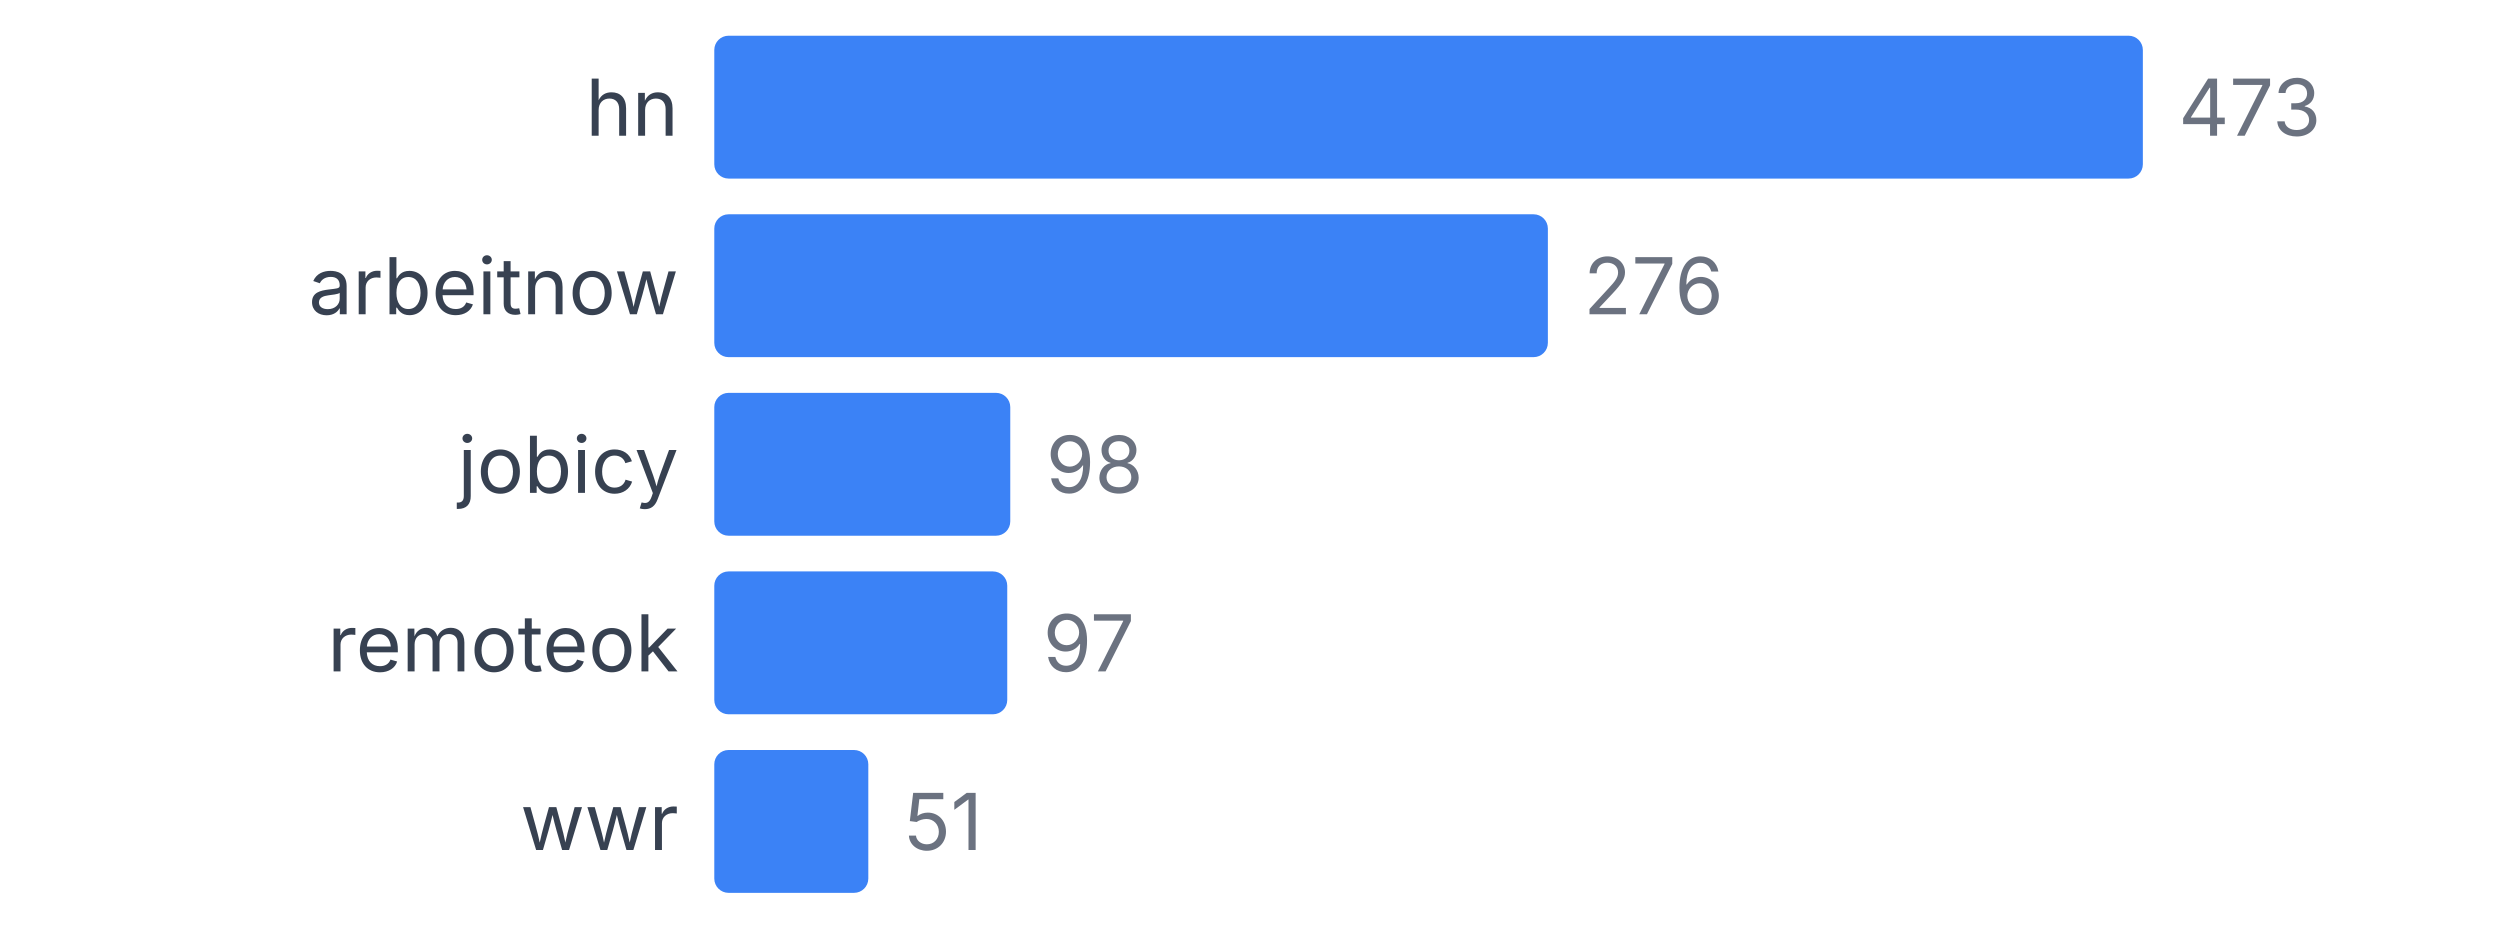
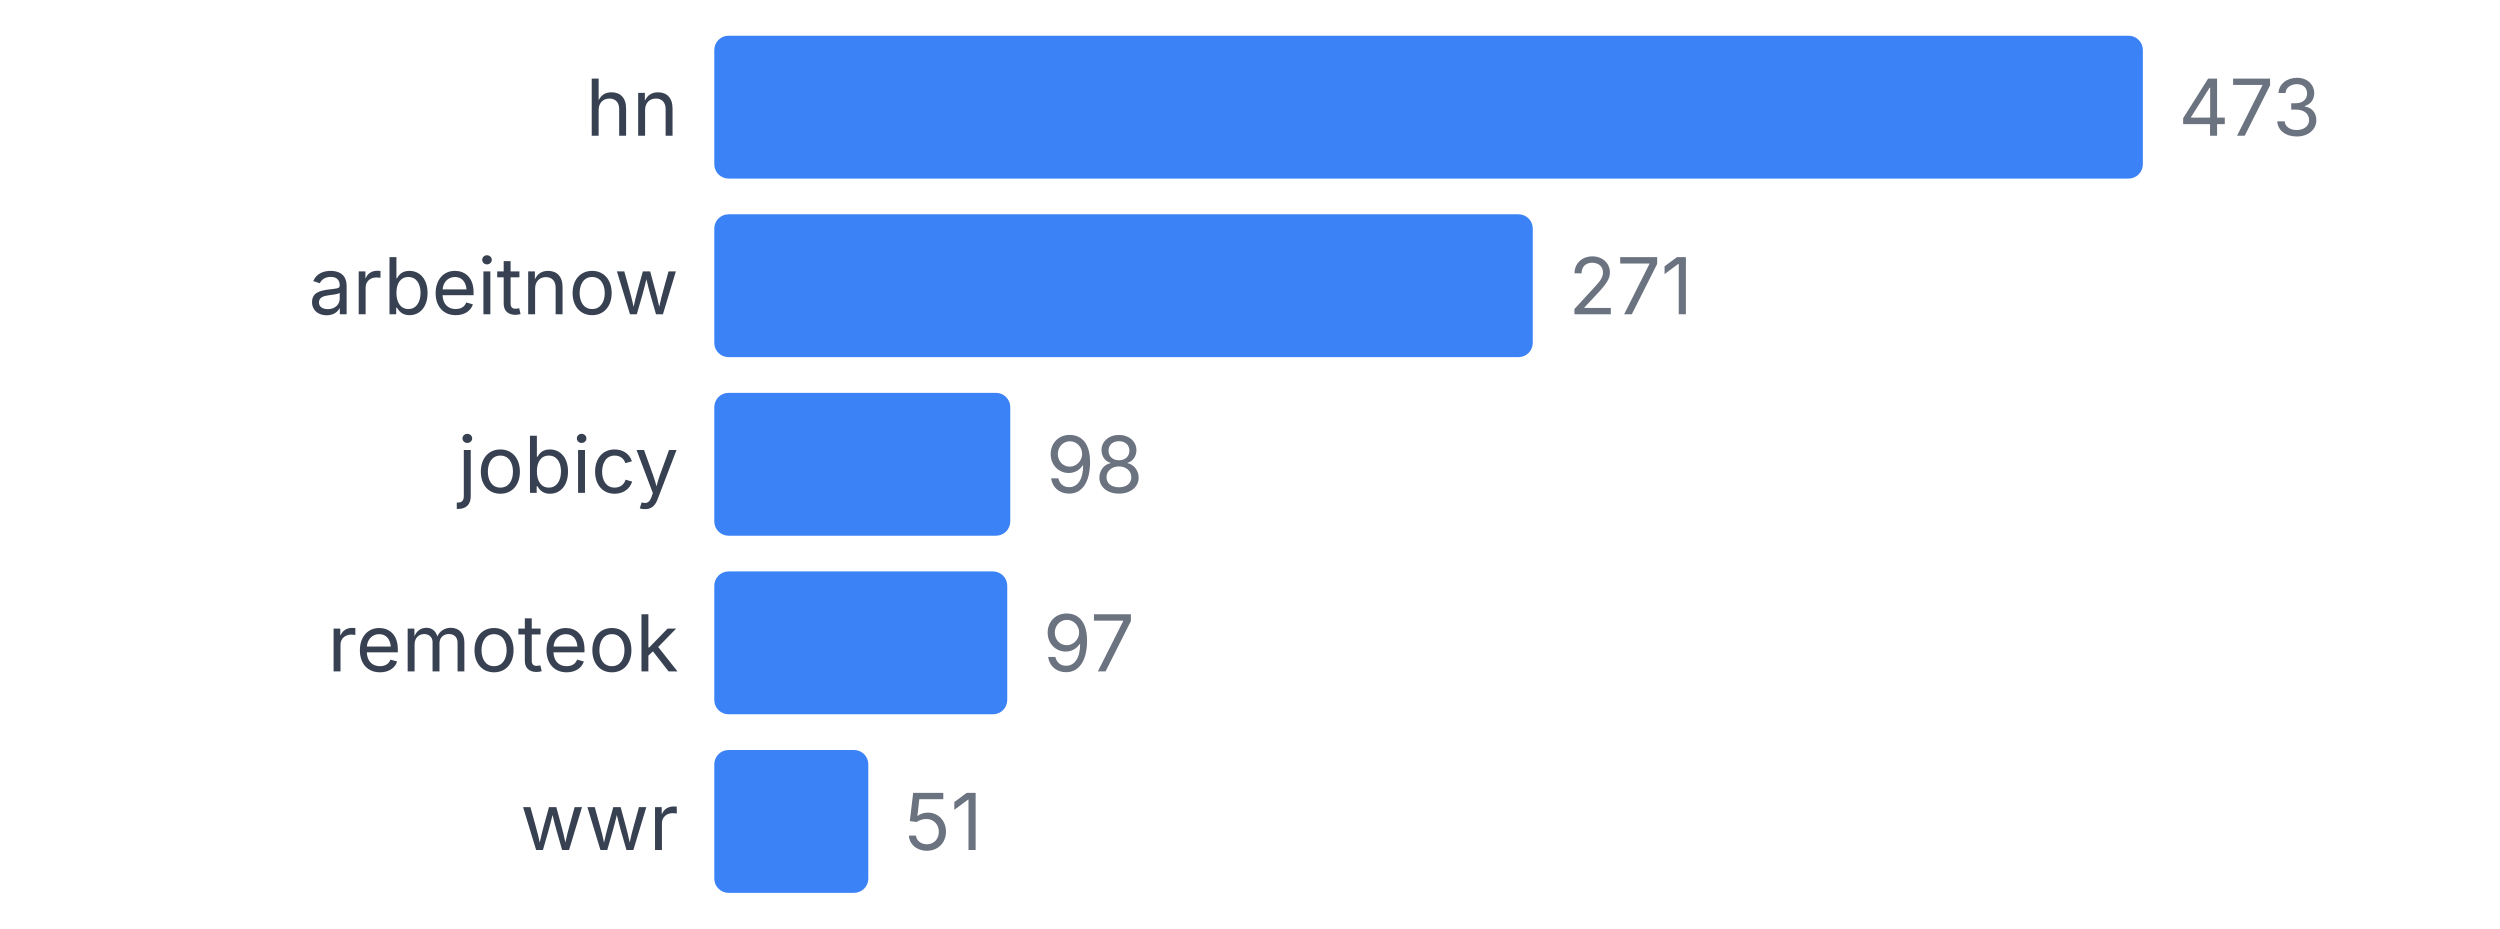
<svg xmlns="http://www.w3.org/2000/svg" width="350" height="130" viewBox="0 0 350 130">
  <style>
    text { font-family: system-ui, -apple-system, sans-serif; }
  </style>
  <text x="95" y="19" text-anchor="end" font-size="11" fill="#374151">hn</text>
  <rect x="100" y="5" width="200" height="20" fill="#3b82f6" rx="2" />
  <text x="305" y="19" font-size="11" fill="#6b7280">473</text>
  <text x="95" y="44" text-anchor="end" font-size="11" fill="#374151">arbeitnow</text>
-   <rect x="100" y="30" width="116.702" height="20" fill="#3b82f6" rx="2" />
-   <text x="221.702" y="44" font-size="11" fill="#6b7280">276</text>
+   <rect x="100" y="30" width="114.588" height="20" fill="#3b82f6" rx="2" />
+   <text x="219.588" y="44" font-size="11" fill="#6b7280">271</text>
  <text x="95" y="69" text-anchor="end" font-size="11" fill="#374151">jobicy</text>
  <rect x="100" y="55" width="41.438" height="20" fill="#3b82f6" rx="2" />
  <text x="146.438" y="69" font-size="11" fill="#6b7280">98</text>
  <text x="95" y="94" text-anchor="end" font-size="11" fill="#374151">remoteok</text>
  <rect x="100" y="80" width="41.015" height="20" fill="#3b82f6" rx="2" />
  <text x="146.015" y="94" font-size="11" fill="#6b7280">97</text>
  <text x="95" y="119" text-anchor="end" font-size="11" fill="#374151">wwr</text>
  <rect x="100" y="105" width="21.564" height="20" fill="#3b82f6" rx="2" />
  <text x="126.564" y="119" font-size="11" fill="#6b7280">51</text>
</svg>
